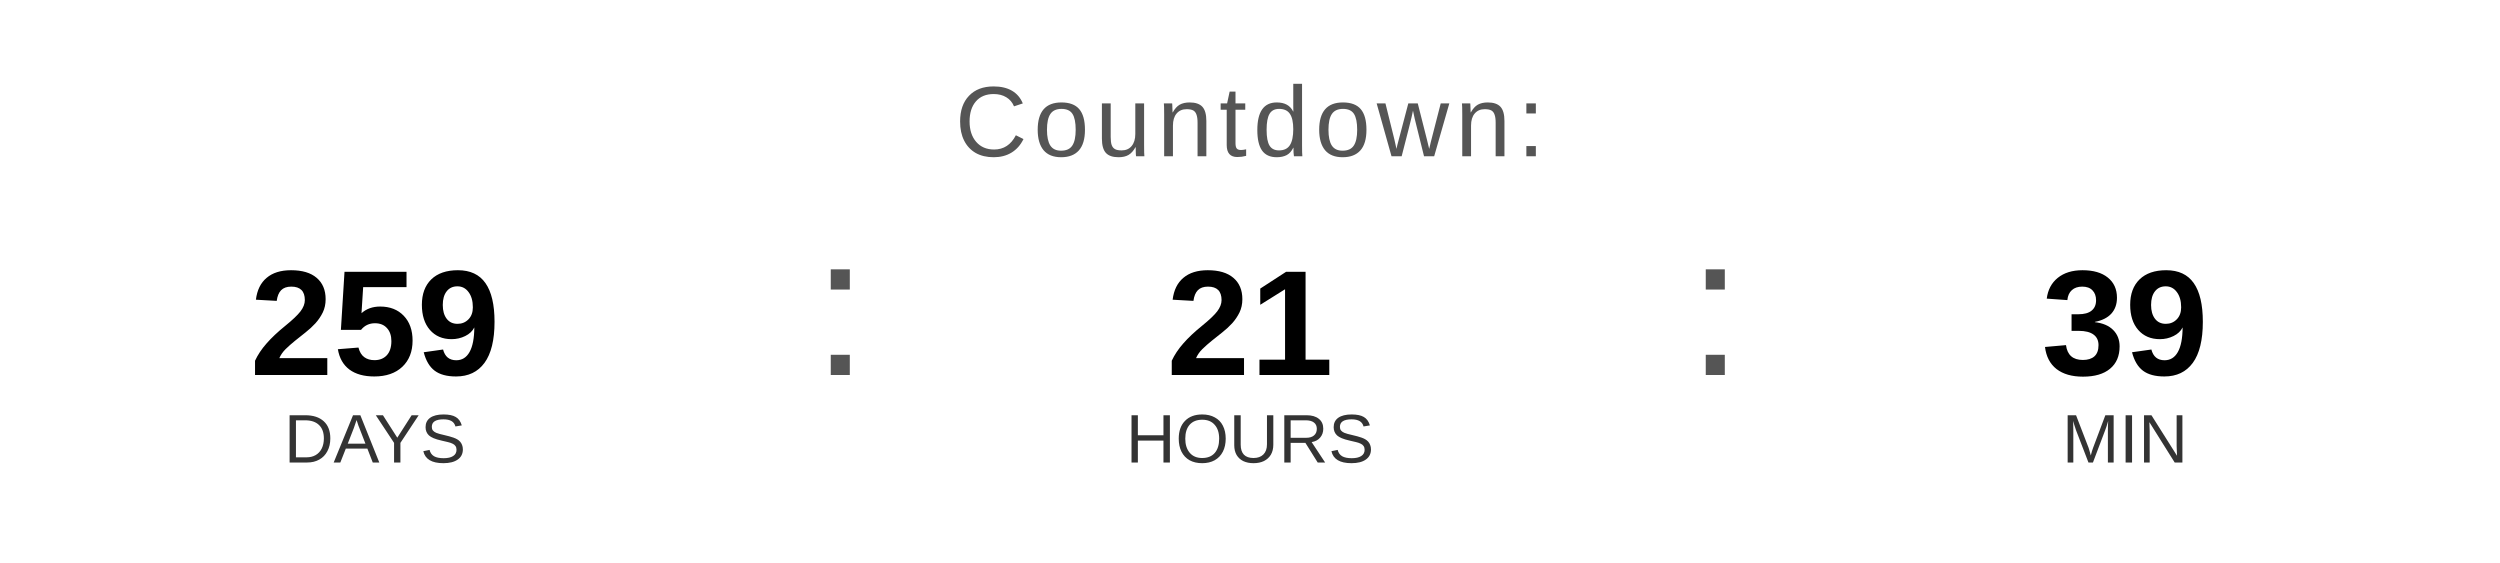
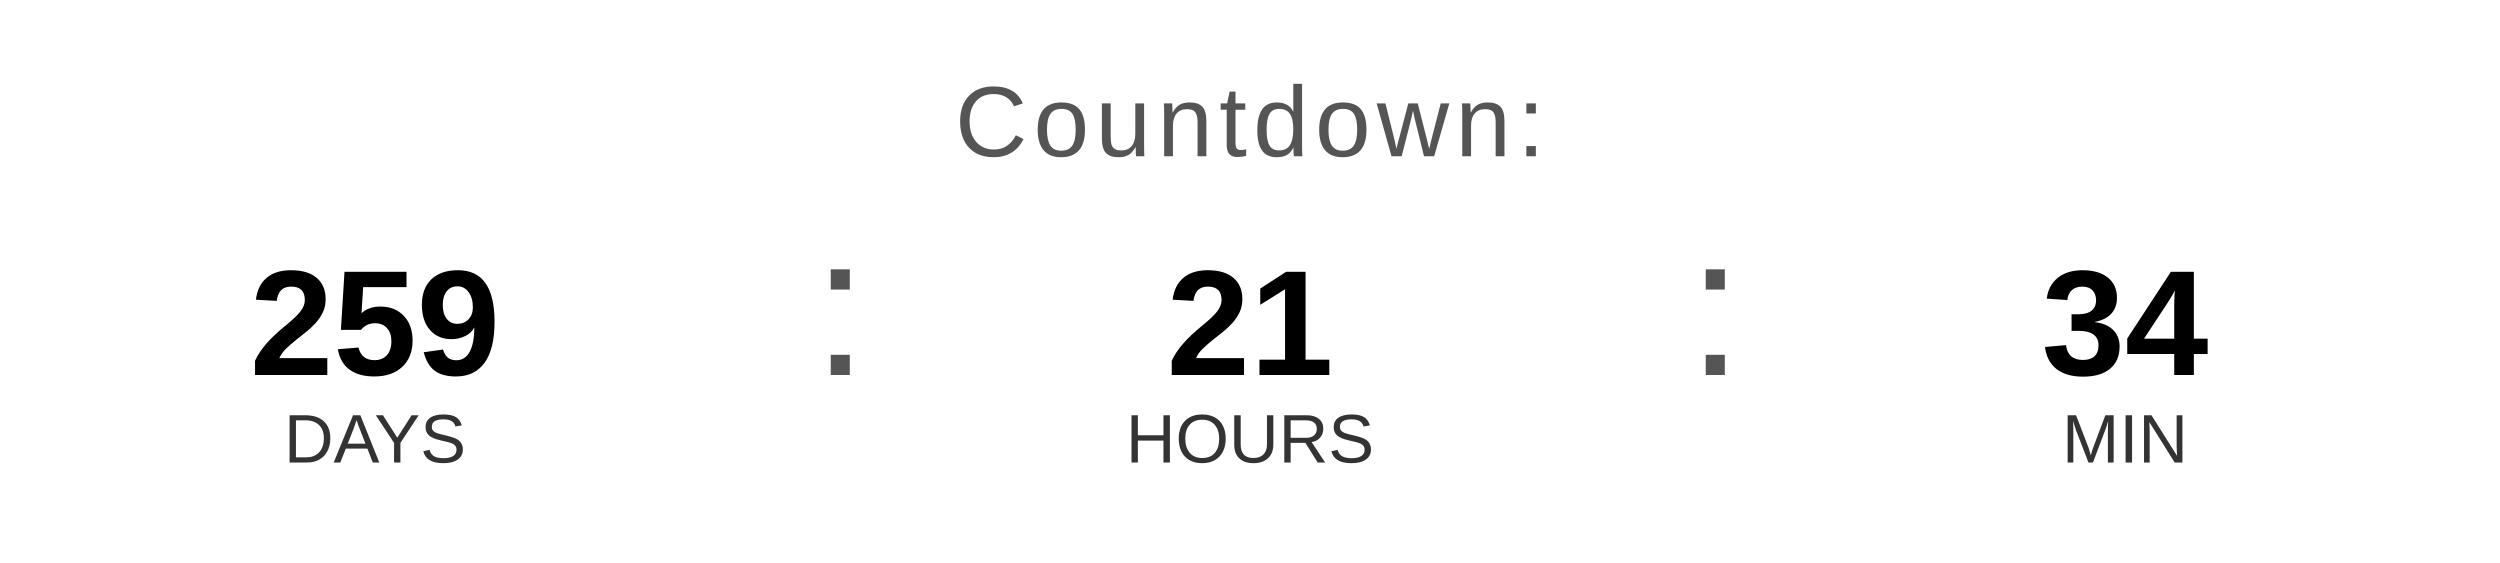
<svg xmlns="http://www.w3.org/2000/svg" width="400" height="90" viewBox="0 0 400 90">
  <text x="200" y="25" font-family="Arial, Helvetica, sans-serif" font-size="16" fill="#555555" text-anchor="middle" letter-spacing="1">
    Countdown:
  </text>
  <text x="60" y="60" font-family="Arial, Helvetica, sans-serif" font-size="24" font-weight="bold" fill="#000000" text-anchor="middle">259</text>
  <text x="60" y="74" font-family="Arial, Helvetica, sans-serif" font-size="11" fill="#333333" text-anchor="middle">DAYS</text>
  <text x="130" y="60" font-family="Arial, sans-serif" font-size="32" fill="#555555">:</text>
  <text x="200" y="60" font-family="Arial, Helvetica, sans-serif" font-size="24" font-weight="bold" fill="#000000" text-anchor="middle">21</text>
  <text x="200" y="74" font-family="Arial, Helvetica, sans-serif" font-size="11" fill="#333333" text-anchor="middle">HOURS</text>
  <text x="270" y="60" font-family="Arial, sans-serif" font-size="32" fill="#555555">:</text>
-   <text x="340" y="60" font-family="Arial, Helvetica, sans-serif" font-size="24" font-weight="bold" fill="#000000" text-anchor="middle">39</text>
+   <text x="340" y="60" font-family="Arial, Helvetica, sans-serif" font-size="24" font-weight="bold" fill="#000000" text-anchor="middle">34</text>
  <text x="340" y="74" font-family="Arial, Helvetica, sans-serif" font-size="11" fill="#333333" text-anchor="middle">MIN</text>
</svg>
